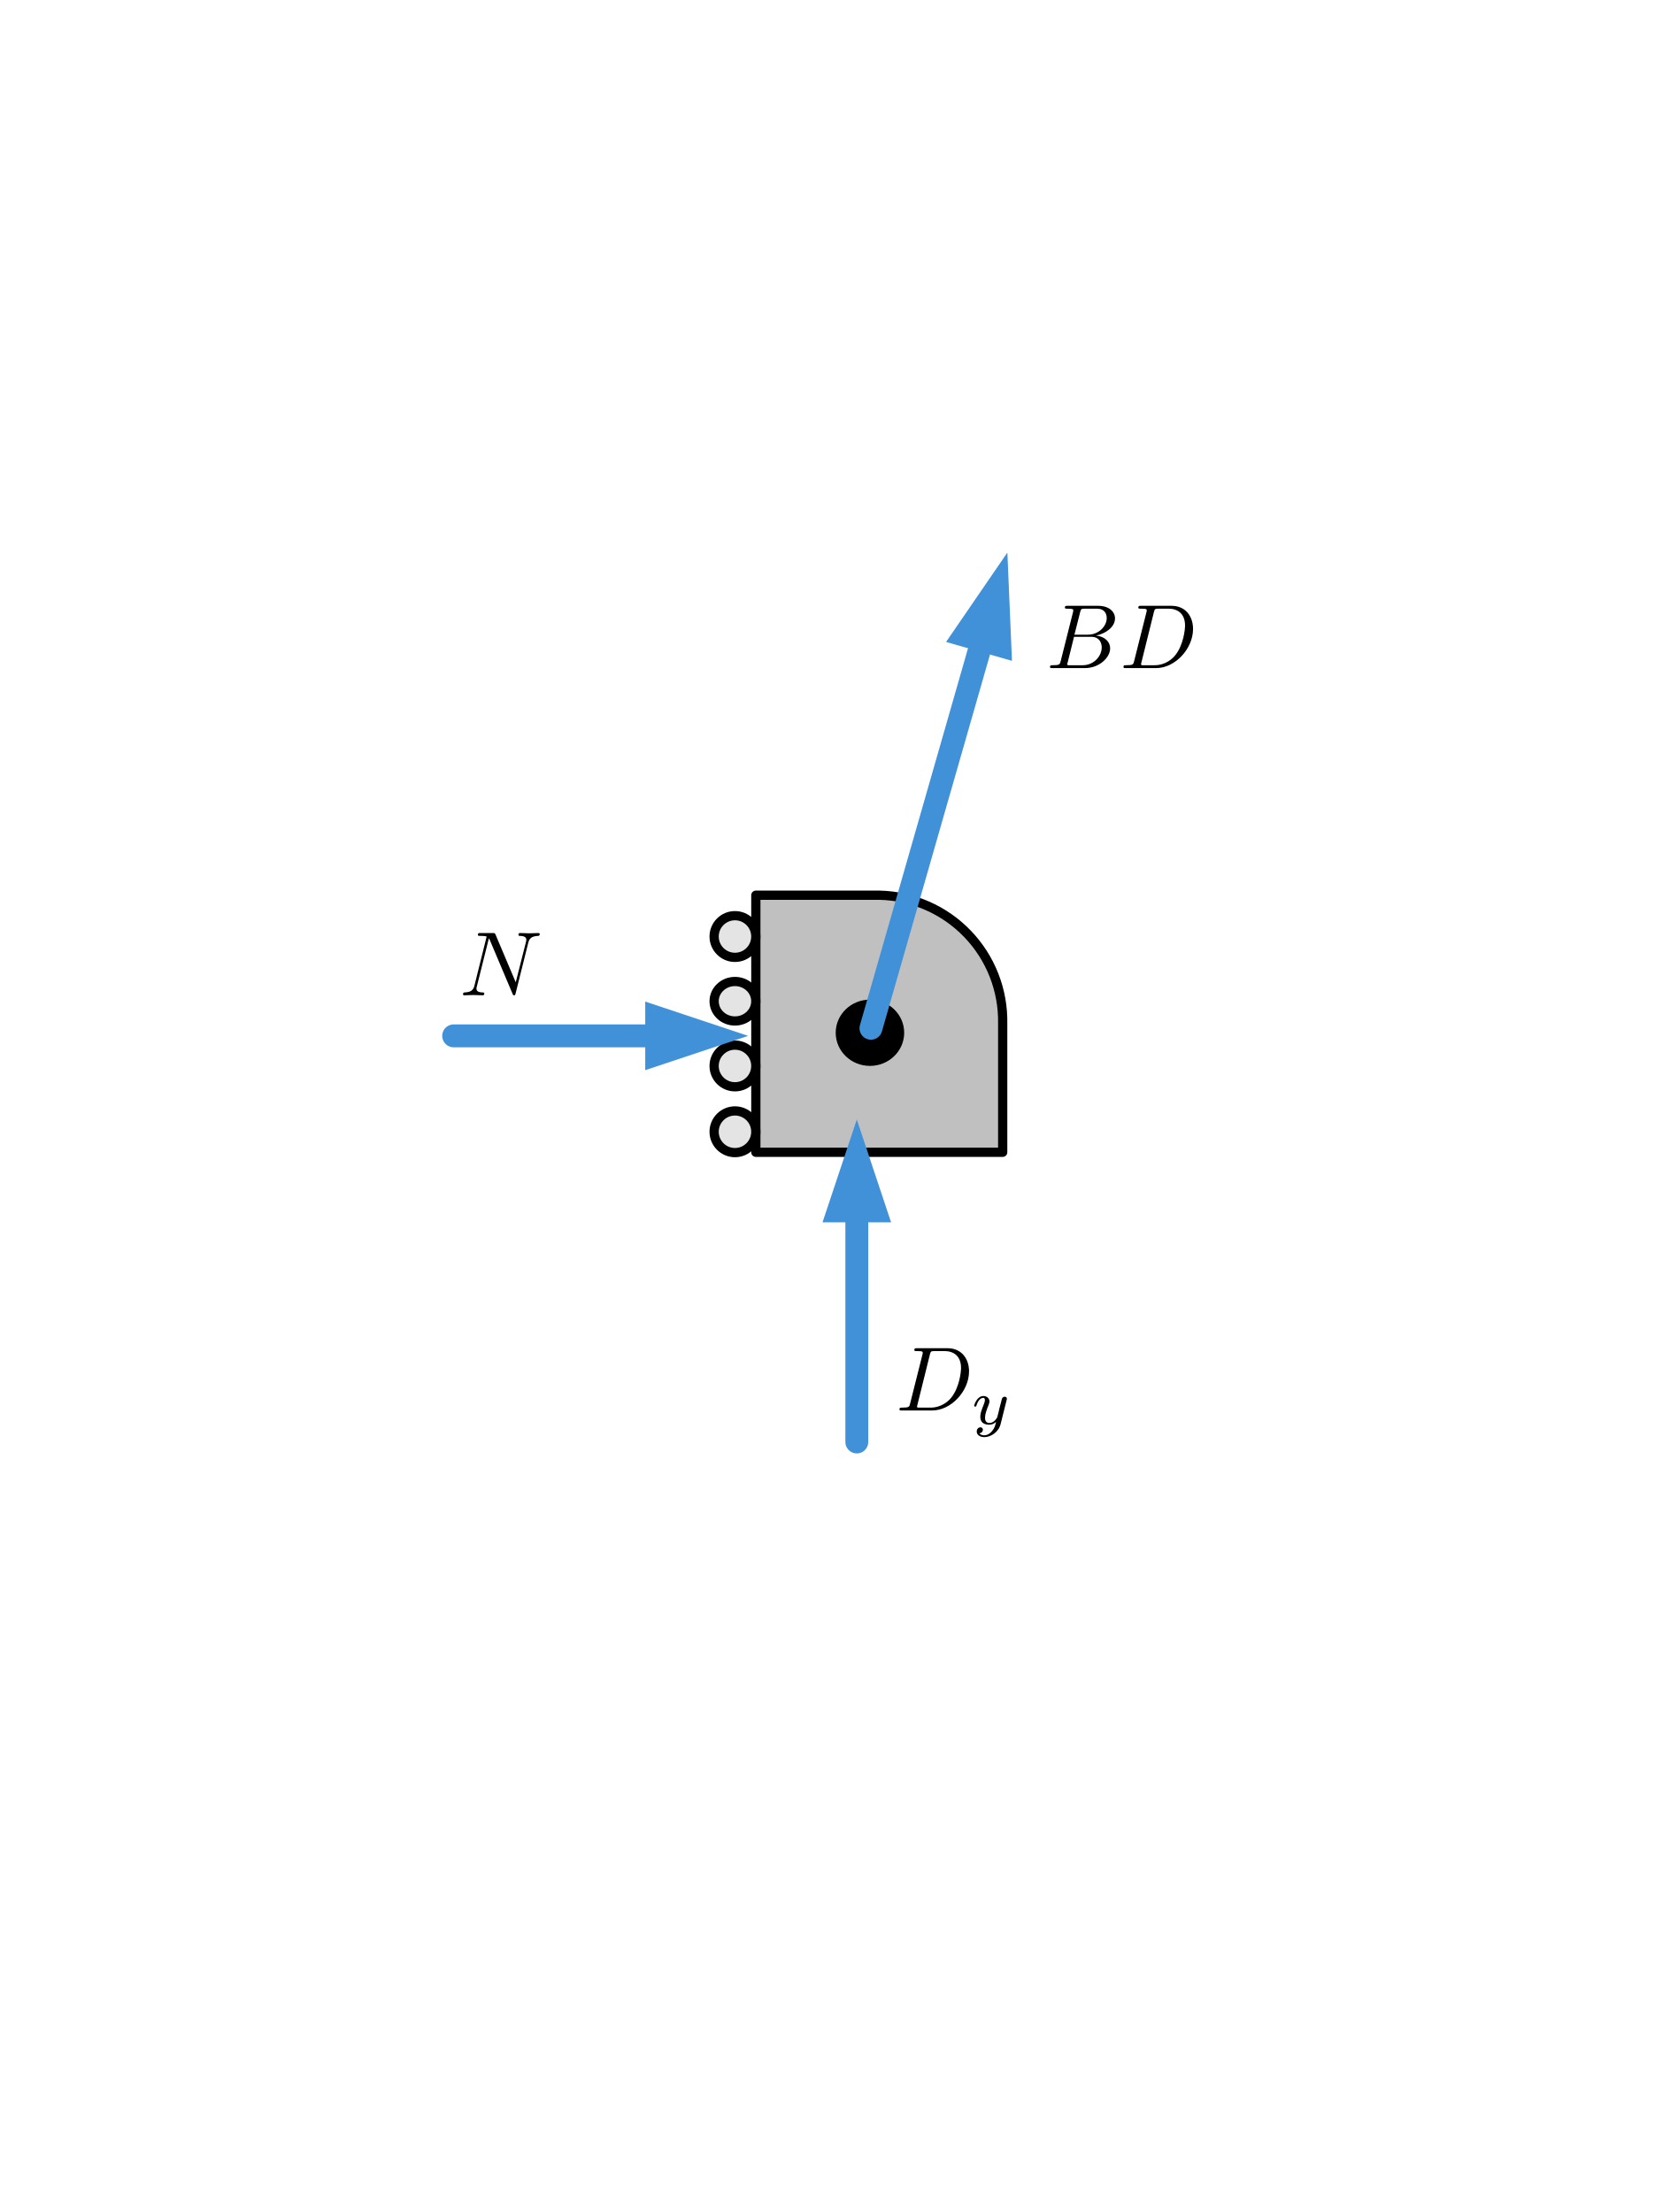
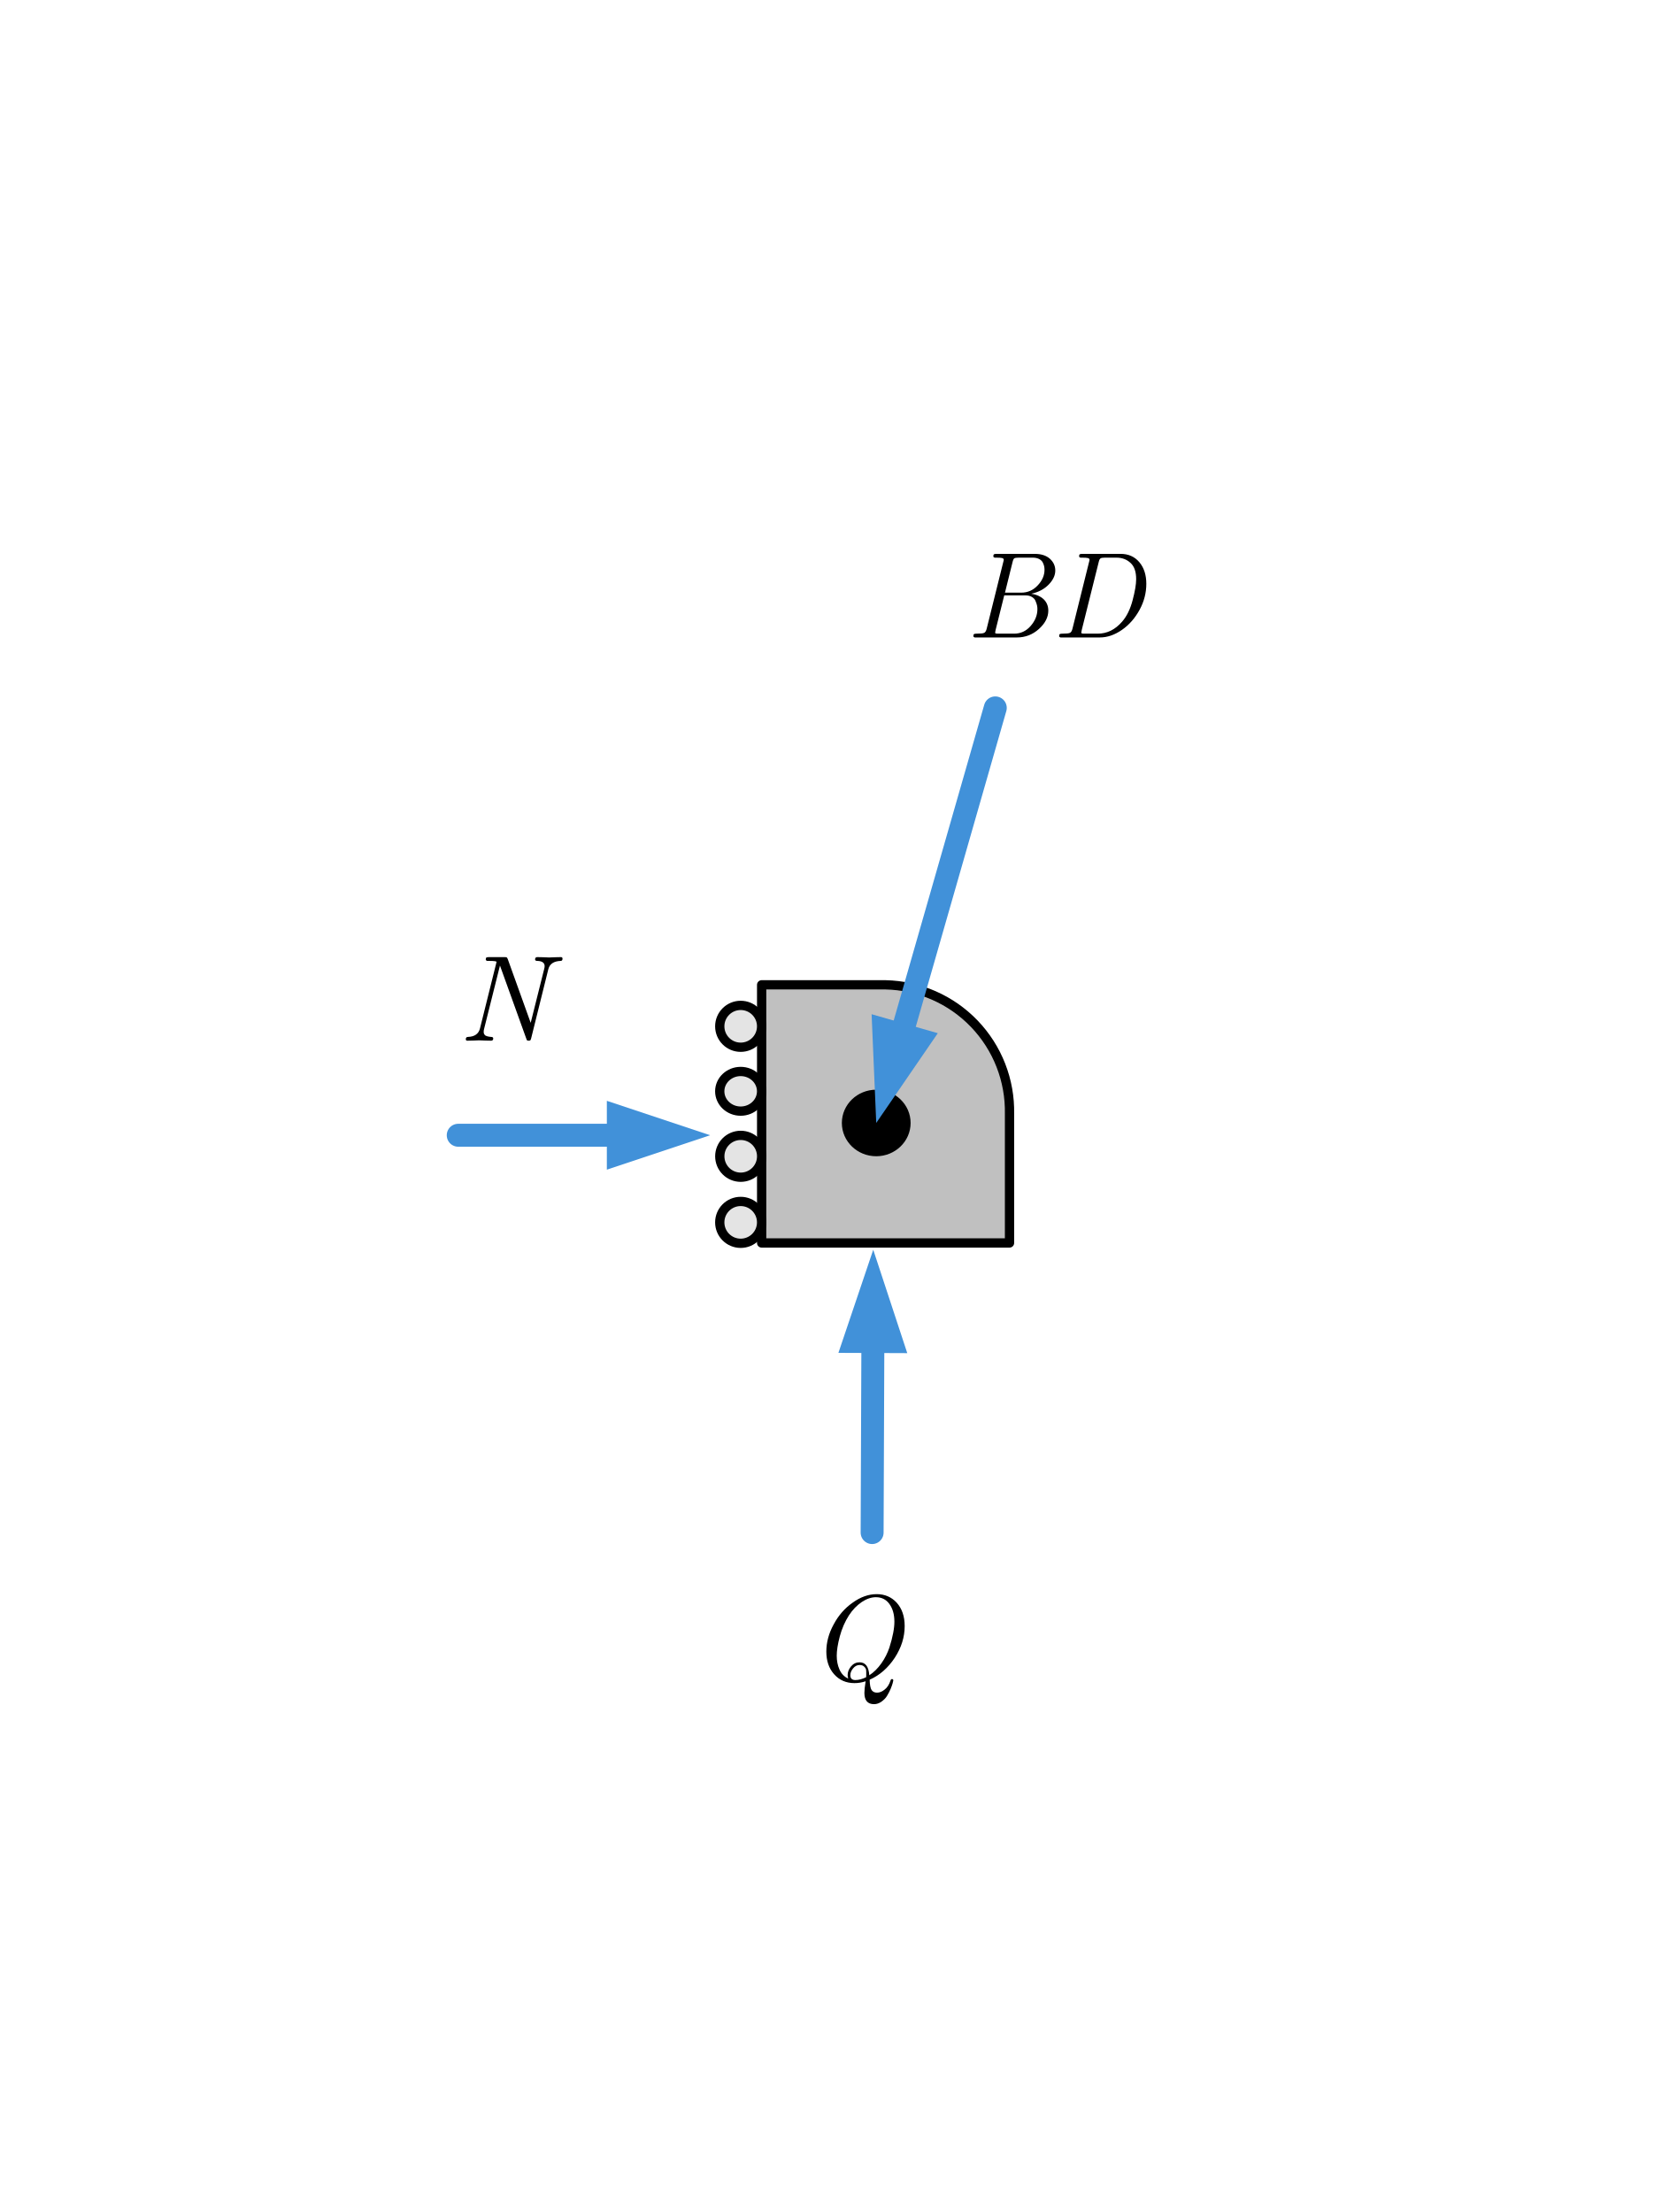
- <svg xmlns="http://www.w3.org/2000/svg" width="100%" height="100%" viewBox="0 0 181 242" version="1.1" xml:space="preserve" style="fill-rule:evenodd;clip-rule:evenodd;stroke-linecap:round;stroke-linejoin:round;stroke-miterlimit:10;">
-   <g transform="matrix(1,0,0,1,-1301,-316)">
-     <g id="Artboard3" transform="matrix(1.43794,0,0,1.75154,12.9021,-247.761)">
+ <svg xmlns="http://www.w3.org/2000/svg" width="100%" height="100%" viewBox="0 0 181 241" version="1.1" xml:space="preserve" style="fill-rule:evenodd;clip-rule:evenodd;stroke-linecap:round;stroke-linejoin:round;stroke-miterlimit:10;">
+   <g transform="matrix(1,0,0,1,-1360,-371)">
+     <g id="Artboard3" transform="matrix(1.43794,0,0,1.74596,72.2815,-191.309)">
      <rect x="895.831" y="322.16" width="125.179" height="137.46" style="fill:none;" />
-       <g transform="matrix(0.343676,0,0,0.358675,872.398,199.279)">
-         <g transform="matrix(2.02353,0,0,1.59176,120.177,422.928)">
-           <path d="M56.922,46.956L70.422,46.956C72.231,46.994 74.016,47.387 75.673,48.114C77.331,48.841 78.829,49.887 80.082,51.193C81.336,52.498 82.32,54.038 82.979,55.724C83.637,57.41 83.958,59.209 83.922,61.018L83.922,75.081L56.922,75.081L56.922,46.956" style="fill:rgb(192,192,192);fill-rule:nonzero;stroke:black;stroke-width:1.01px;" />
-         </g>
-         <g transform="matrix(0,-1.59176,-2.02353,0,373.522,591.841)">
-           <path d="M54.64,68.28C55.899,68.28 56.92,69.301 56.92,70.56C56.92,71.819 55.899,72.84 54.64,72.84C53.381,72.84 52.36,71.819 52.36,70.56C52.36,69.301 53.381,68.28 54.64,68.28" style="fill:rgb(228,228,228);fill-rule:nonzero;stroke:black;stroke-width:1.01px;stroke-linecap:butt;" />
-         </g>
-         <g transform="matrix(0,-1.59176,-2.02353,0,359.196,603.11)">
-           <path d="M54.64,61.2C55.833,61.2 56.8,62.221 56.8,63.48C56.8,64.739 55.833,65.76 54.64,65.76C53.447,65.76 52.48,64.739 52.48,63.48C52.48,62.221 53.447,61.2 54.64,61.2" style="fill:rgb(228,228,228);fill-rule:nonzero;stroke:black;stroke-width:1.01px;stroke-linecap:butt;" />
-         </g>
-         <g transform="matrix(0,-1.59176,-2.02353,0,344.869,614.38)">
-           <path d="M54.64,54.12C55.899,54.12 56.92,55.141 56.92,56.4C56.92,57.659 55.899,58.68 54.64,58.68C53.381,58.68 52.36,57.659 52.36,56.4C52.36,55.141 53.381,54.12 54.64,54.12" style="fill:rgb(228,228,228);fill-rule:nonzero;stroke:black;stroke-width:1.01px;stroke-linecap:butt;" />
-         </g>
-         <g transform="matrix(0,-1.59176,-2.02353,0,330.3,625.841)">
-           <path d="M54.64,46.92C55.899,46.92 56.92,47.941 56.92,49.2C56.92,50.459 55.899,51.48 54.64,51.48C53.381,51.48 52.36,50.459 52.36,49.2C52.36,47.941 53.381,46.92 54.64,46.92" style="fill:rgb(228,228,228);fill-rule:nonzero;stroke:black;stroke-width:1.01px;stroke-linecap:butt;" />
-         </g>
-         <g transform="matrix(0,-1.59176,-2.02353,0,374.014,626.556)">
-           <path d="M65.92,52.8C67.643,52.8 69.04,54.251 69.04,56.04C69.04,57.829 67.643,59.28 65.92,59.28C64.197,59.28 62.8,57.829 62.8,56.04C62.8,54.251 64.197,52.8 65.92,52.8" style="fill-rule:nonzero;stroke:black;stroke-width:1.01px;stroke-linecap:butt;" />
-         </g>
-         <g transform="matrix(3.71716e-16,3.80303,-2.02353,7.76228e-17,506.601,132.723)">
-           <g transform="matrix(2.04108e-17,-1,0.418552,7.68867e-17,54.9706,216.717)">
-             <path d="M89.967,133.726L93.717,122.476L97.467,133.726L89.967,133.726Z" style="fill:rgb(65,145,217);" />
-             <path d="M93.717,157.757L93.717,131.476" style="fill:none;stroke:rgb(65,145,217);stroke-width:2.5px;stroke-miterlimit:1.5;" />
+       <g transform="matrix(1,0,0,1,-0.0574336,7.0882)">
+         <g transform="matrix(0.5,0,0,1.01475,479.857,28.4647)">
+           <g transform="matrix(1.39087,0,0,0.564425,867.684,316.404)">
+             <path d="M56.922,46.956L70.422,46.956C72.231,46.994 74.016,47.387 75.673,48.114C77.331,48.841 78.829,49.887 80.082,51.193C81.336,52.498 82.32,54.038 82.979,55.724C83.637,57.41 83.958,59.209 83.922,61.018L83.922,75.081L56.922,75.081L56.922,46.956" style="fill:rgb(192,192,192);fill-rule:nonzero;stroke:black;stroke-width:1.01px;" />
          </g>
-         </g>
-         <g transform="matrix(2.02353,0,0,1.59176,262.976,572.95)">
-           <g id="surface1">
-             <g transform="matrix(1,0,0,1,1.656,9.081)">
-               <g id="glyph0-1">
-                 <path d="M1.578,-0.781C1.484,-0.391 1.469,-0.313 0.672,-0.313C0.516,-0.313 0.406,-0.313 0.406,-0.125C0.406,0 0.484,0 0.672,0L3.984,0C6.047,0 8.016,-2.109 8.016,-4.281C8.016,-5.688 7.172,-6.813 5.672,-6.813L2.328,-6.813C2.141,-6.813 2.031,-6.813 2.031,-6.625C2.031,-6.5 2.109,-6.5 2.313,-6.5C2.438,-6.5 2.625,-6.484 2.734,-6.484C2.906,-6.453 2.953,-6.438 2.953,-6.313C2.953,-6.281 2.953,-6.25 2.922,-6.125L1.578,-0.781ZM3.734,-6.125C3.828,-6.469 3.844,-6.5 4.281,-6.5L5.344,-6.5C6.313,-6.5 7.141,-5.969 7.141,-4.656C7.141,-4.172 6.953,-2.531 6.094,-1.438C5.813,-1.063 5.031,-0.313 3.797,-0.313L2.453,-0.313C2.359,-0.328 2.328,-0.344 2.328,-0.422C2.328,-0.453 2.328,-0.469 2.375,-0.641L3.734,-6.125Z" style="fill-rule:nonzero;" />
-               </g>
+           <g transform="matrix(0,-0.564425,-1.39087,0,1041.82,376.299)">
+             <path d="M54.64,68.28C55.899,68.28 56.92,69.301 56.92,70.56C56.92,71.819 55.899,72.84 54.64,72.84C53.381,72.84 52.36,71.819 52.36,70.56C52.36,69.301 53.381,68.28 54.64,68.28" style="fill:rgb(228,228,228);fill-rule:nonzero;stroke:black;stroke-width:1.01px;stroke-linecap:butt;" />
+           </g>
+           <g transform="matrix(0,-0.564425,-1.39087,0,1031.97,380.295)">
+             <path d="M54.64,61.2C55.833,61.2 56.8,62.221 56.8,63.48C56.8,64.739 55.833,65.76 54.64,65.76C53.447,65.76 52.48,64.739 52.48,63.48C52.48,62.221 53.447,61.2 54.64,61.2" style="fill:rgb(228,228,228);fill-rule:nonzero;stroke:black;stroke-width:1.01px;stroke-linecap:butt;" />
+           </g>
+           <g transform="matrix(0,-0.564425,-1.39087,0,1022.13,384.292)">
+             <path d="M54.64,54.12C55.899,54.12 56.92,55.141 56.92,56.4C56.92,57.659 55.899,58.68 54.64,58.68C53.381,58.68 52.36,57.659 52.36,56.4C52.36,55.141 53.381,54.12 54.64,54.12" style="fill:rgb(228,228,228);fill-rule:nonzero;stroke:black;stroke-width:1.01px;stroke-linecap:butt;" />
+           </g>
+           <g transform="matrix(0,-0.564425,-1.39087,0,1012.11,388.355)">
+             <path d="M54.64,46.92C55.899,46.92 56.92,47.941 56.92,49.2C56.92,50.459 55.899,51.48 54.64,51.48C53.381,51.48 52.36,50.459 52.36,49.2C52.36,47.941 53.381,46.92 54.64,46.92" style="fill:rgb(228,228,228);fill-rule:nonzero;stroke:black;stroke-width:1.01px;stroke-linecap:butt;" />
+           </g>
+           <g transform="matrix(0,-0.564425,-1.39087,0,1042.16,388.609)">
+             <path d="M65.92,52.8C67.643,52.8 69.04,54.251 69.04,56.04C69.04,57.829 67.643,59.28 65.92,59.28C64.197,59.28 62.8,57.829 62.8,56.04C62.8,54.251 64.197,52.8 65.92,52.8" style="fill-rule:nonzero;stroke:black;stroke-width:1.01px;stroke-linecap:butt;" />
+           </g>
+           <g transform="matrix(2.555e-16,1.34852,-1.39087,2.75243e-17,1134.67,213.42)">
+             <g transform="matrix(2.04108e-17,-1,0.418552,7.68867e-17,51.1118,218.005)">
+               <path d="M91.333,147.396L95.127,136.161L98.833,147.426L91.333,147.396Z" style="fill:rgb(65,145,217);" />
+               <path d="M95.005,166.976C95.005,166.976 95.056,154.256 95.091,145.161" style="fill:none;stroke:rgb(65,145,217);stroke-width:2.5px;stroke-miterlimit:1.5;" />
            </g>
-             <g transform="matrix(1,0,0,1,9.905,10.575)">
-               <g id="glyph1-1">
-                 <path d="M3.875,-2.625C3.906,-2.719 3.906,-2.734 3.906,-2.781C3.906,-2.922 3.797,-3 3.672,-3C3.594,-3 3.469,-2.969 3.391,-2.844C3.359,-2.797 3.313,-2.578 3.281,-2.438L3.125,-1.859C3.094,-1.688 2.875,-0.813 2.844,-0.734C2.844,-0.734 2.531,-0.125 2,-0.125C1.516,-0.125 1.516,-0.578 1.516,-0.703C1.516,-1.078 1.672,-1.516 1.891,-2.063C1.969,-2.281 2,-2.359 2,-2.484C2,-2.813 1.719,-3.078 1.344,-3.078C0.641,-3.078 0.328,-2.125 0.328,-2C0.328,-1.922 0.422,-1.922 0.453,-1.922C0.547,-1.922 0.547,-1.953 0.578,-2.031C0.75,-2.609 1.047,-2.875 1.328,-2.875C1.438,-2.875 1.5,-2.797 1.5,-2.641C1.5,-2.469 1.438,-2.328 1.406,-2.234C1.063,-1.375 1,-1.125 1,-0.813C1,-0.703 1,-0.375 1.266,-0.141C1.484,0.031 1.781,0.063 1.969,0.063C2.25,0.063 2.5,-0.031 2.719,-0.25C2.641,0.141 2.563,0.438 2.266,0.781C2.078,1 1.797,1.219 1.422,1.219C1.375,1.219 1.047,1.219 0.906,1C1.281,0.953 1.281,0.625 1.281,0.609C1.281,0.391 1.078,0.344 1.016,0.344C0.844,0.344 0.609,0.484 0.609,0.813C0.609,1.156 0.938,1.422 1.438,1.422C2.141,1.422 3,0.875 3.219,0L3.875,-2.625Z" style="fill-rule:nonzero;" />
-               </g>
+           </g>
+           <g transform="matrix(3.46955,0,0,0.564425,519.235,282.733)">
+             <g transform="matrix(0.400881,-0,-0,1,89.9885,-0.688243)">
+               <path d="M66.108,119.938L77.358,123.688L66.108,127.438L66.108,119.938Z" style="fill:rgb(65,145,217);" />
+               <path d="M49.919,123.688L68.358,123.688" style="fill:none;stroke:rgb(65,145,217);stroke-width:2.5px;stroke-miterlimit:1.5;" />
+             </g>
+           </g>
+           <g transform="matrix(-1.63962,2.32041,-1.33699,-0.155577,1327.06,89.7682)">
+             <g transform="matrix(-0.0644497,-0.961262,0.224763,-0.275637,99.6522,248.477)">
+               <path d="M102.157,112.569L95.451,122.349L94.947,110.502L102.157,112.569Z" style="fill:rgb(65,145,217);" />
+               <path d="M108.418,77.127C108.418,77.127 101.696,100.57 97.932,113.698" style="fill:none;stroke:rgb(65,145,217);stroke-width:2.5px;stroke-miterlimit:1.5;" />
            </g>
          </g>
        </g>
-         <g transform="matrix(4.26862,0,0,1.59176,-301.069,326.379)">
-           <g transform="matrix(0.474047,-0,-0,1,86.4769,9.67436)">
-             <path d="M70.576,109.576L81.826,113.326L70.576,117.076L70.576,109.576Z" style="fill:rgb(65,145,217);" />
-             <path d="M49.622,113.326L72.826,113.326" style="fill:none;stroke:rgb(65,145,217);stroke-width:2.5px;stroke-miterlimit:1.5;" />
+         <g transform="matrix(0.695437,0,0,0.57275,449.382,192.971)">
+           <g transform="matrix(13.3333,0,0,13.3333,729.657,396.098)">
+             <path d="M0.148,-0.236C0.148,-0.311 0.168,-0.385 0.208,-0.458C0.247,-0.531 0.299,-0.591 0.364,-0.636C0.428,-0.682 0.493,-0.705 0.56,-0.705C0.625,-0.705 0.68,-0.682 0.723,-0.635C0.766,-0.587 0.788,-0.524 0.788,-0.444C0.788,-0.354 0.761,-0.268 0.707,-0.185C0.652,-0.102 0.584,-0.042 0.502,-0.006C0.503,0.036 0.508,0.064 0.518,0.079C0.528,0.093 0.543,0.1 0.562,0.1C0.583,0.1 0.603,0.092 0.624,0.075C0.645,0.059 0.661,0.035 0.672,0.002C0.674,-0.007 0.679,-0.011 0.684,-0.011C0.692,-0.011 0.695,-0.007 0.695,0.001C0.695,0.003 0.693,0.01 0.69,0.022C0.687,0.034 0.681,0.05 0.673,0.07C0.665,0.089 0.655,0.108 0.644,0.126C0.633,0.145 0.617,0.16 0.598,0.174C0.579,0.187 0.559,0.194 0.538,0.194C0.485,0.194 0.459,0.163 0.459,0.102C0.459,0.082 0.462,0.05 0.469,0.007C0.439,0.017 0.409,0.022 0.378,0.022C0.31,0.022 0.255,-0.002 0.212,-0.05C0.169,-0.098 0.148,-0.16 0.148,-0.236ZM0.233,-0.202C0.233,-0.161 0.24,-0.124 0.255,-0.09C0.27,-0.055 0.294,-0.03 0.327,-0.015C0.324,-0.024 0.322,-0.033 0.322,-0.043C0.322,-0.068 0.331,-0.092 0.35,-0.115C0.369,-0.137 0.392,-0.148 0.419,-0.148C0.468,-0.148 0.494,-0.113 0.499,-0.042C0.536,-0.066 0.569,-0.099 0.598,-0.14C0.627,-0.181 0.648,-0.224 0.663,-0.268C0.677,-0.311 0.687,-0.351 0.694,-0.387C0.701,-0.423 0.704,-0.454 0.704,-0.48C0.704,-0.54 0.69,-0.588 0.663,-0.625C0.636,-0.662 0.599,-0.68 0.553,-0.68C0.516,-0.68 0.477,-0.667 0.438,-0.641C0.398,-0.614 0.363,-0.578 0.333,-0.532C0.3,-0.481 0.275,-0.423 0.258,-0.36C0.241,-0.296 0.233,-0.243 0.233,-0.202ZM0.344,-0.043C0.344,-0.016 0.358,-0.003 0.385,-0.003C0.413,-0.003 0.442,-0.011 0.473,-0.026C0.474,-0.031 0.474,-0.04 0.474,-0.054C0.474,-0.067 0.474,-0.078 0.473,-0.086C0.472,-0.094 0.467,-0.103 0.458,-0.112C0.449,-0.121 0.437,-0.126 0.42,-0.126C0.399,-0.126 0.382,-0.117 0.367,-0.099C0.352,-0.081 0.344,-0.062 0.344,-0.043Z" style="fill-rule:nonzero;" />
          </g>
        </g>
-         <g transform="matrix(2.02353,0,0,1.59176,169.764,515.102)">
-           <g>
-             <g id="surface11">
-               <g>
-                 <g id="glyph0-11">
-                   <path d="M7.531,-5.766C7.641,-6.156 7.813,-6.469 8.609,-6.5C8.656,-6.5 8.781,-6.516 8.781,-6.703C8.781,-6.703 8.781,-6.813 8.656,-6.813C8.328,-6.813 7.969,-6.781 7.641,-6.781C7.313,-6.781 6.953,-6.813 6.625,-6.813C6.563,-6.813 6.453,-6.813 6.453,-6.609C6.453,-6.5 6.547,-6.5 6.625,-6.5C7.203,-6.484 7.313,-6.281 7.313,-6.063C7.313,-6.031 7.281,-5.875 7.281,-5.859L6.156,-1.422L3.953,-6.625C3.875,-6.797 3.875,-6.813 3.641,-6.813L2.297,-6.813C2.109,-6.813 2.016,-6.813 2.016,-6.609C2.016,-6.5 2.109,-6.5 2.297,-6.5C2.344,-6.5 2.969,-6.5 2.969,-6.406L1.641,-1.063C1.531,-0.656 1.359,-0.344 0.563,-0.313C0.5,-0.313 0.391,-0.297 0.391,-0.109C0.391,-0.047 0.438,0 0.516,0C0.844,0 1.188,-0.031 1.516,-0.031C1.859,-0.031 2.219,0 2.547,0C2.594,0 2.719,0 2.719,-0.203C2.719,-0.297 2.625,-0.313 2.516,-0.313C1.938,-0.328 1.859,-0.547 1.859,-0.75C1.859,-0.813 1.875,-0.875 1.906,-0.984L3.219,-6.234C3.266,-6.188 3.266,-6.156 3.313,-6.063L5.797,-0.188C5.859,-0.016 5.891,0 5.984,0C6.094,0 6.094,-0.031 6.141,-0.203L7.531,-5.766Z" style="fill-rule:nonzero;" />
-                 </g>
-               </g>
-             </g>
+         <g transform="matrix(0.695437,0,0,0.57275,422.869,153.051)">
+           <g transform="matrix(13.3333,0,0,13.3333,729.657,396.098)">
+             <path d="M0.062,-0.012C0.062,-0.025 0.068,-0.031 0.081,-0.031C0.134,-0.033 0.167,-0.056 0.178,-0.101L0.31,-0.631C0.312,-0.637 0.313,-0.642 0.313,-0.644C0.313,-0.649 0.293,-0.652 0.252,-0.652C0.244,-0.652 0.239,-0.652 0.236,-0.652C0.233,-0.653 0.231,-0.654 0.229,-0.656C0.226,-0.657 0.225,-0.66 0.225,-0.664C0.225,-0.673 0.227,-0.678 0.231,-0.68C0.235,-0.682 0.242,-0.683 0.252,-0.683L0.377,-0.683C0.388,-0.683 0.394,-0.682 0.396,-0.681C0.399,-0.679 0.402,-0.674 0.405,-0.666L0.592,-0.146L0.702,-0.585C0.705,-0.596 0.706,-0.604 0.706,-0.609C0.706,-0.636 0.686,-0.651 0.646,-0.652C0.634,-0.652 0.628,-0.656 0.628,-0.664C0.628,-0.677 0.634,-0.683 0.646,-0.683C0.656,-0.683 0.672,-0.683 0.694,-0.682C0.716,-0.681 0.732,-0.68 0.743,-0.68C0.753,-0.68 0.77,-0.681 0.792,-0.682C0.813,-0.683 0.829,-0.683 0.839,-0.683C0.848,-0.683 0.852,-0.679 0.852,-0.67C0.852,-0.658 0.847,-0.652 0.837,-0.652C0.78,-0.65 0.747,-0.627 0.736,-0.584L0.596,-0.02C0.594,-0.011 0.591,-0.006 0.589,-0.003C0.586,-0.001 0.582,-0 0.576,-0C0.57,-0 0.565,-0.001 0.563,-0.002C0.561,-0.004 0.559,-0.009 0.556,-0.017L0.341,-0.614L0.212,-0.099C0.209,-0.088 0.208,-0.08 0.208,-0.074C0.208,-0.069 0.208,-0.065 0.209,-0.061C0.21,-0.057 0.213,-0.053 0.216,-0.048C0.219,-0.043 0.226,-0.04 0.234,-0.037C0.243,-0.034 0.254,-0.032 0.267,-0.031C0.28,-0.031 0.286,-0.027 0.286,-0.018C0.286,-0.006 0.28,-0 0.268,-0C0.258,-0 0.242,-0 0.219,-0.001C0.197,-0.002 0.181,-0.003 0.17,-0.003C0.159,-0.003 0.143,-0.002 0.122,-0.001C0.101,-0 0.085,-0 0.075,-0C0.066,-0 0.062,-0.004 0.062,-0.012Z" style="fill-rule:nonzero;" />
          </g>
        </g>
-       </g>
-       <g transform="matrix(-0.786651,2.2522,-0.668497,-0.157369,1139.45,132.933)">
-         <g transform="matrix(-0.0671664,-0.961262,0.234237,-0.275637,101.047,245.576)">
-           <path d="M103.475,70.233L110.181,60.452L110.685,72.3L103.475,70.233Z" style="fill:rgb(65,145,217);" />
-           <path d="M95.258,112.497L107.7,69.103" style="fill:none;stroke:rgb(65,145,217);stroke-width:2.5px;stroke-miterlimit:1.5;" />
-         </g>
-       </g>
-       <g transform="matrix(0.695437,0,0,0.570926,974.217,358.459)">
-         <g id="surface12">
-           <g>
-             <g id="glyph0-12" transform="matrix(1,0,0,1,1.656,8.997)">
-               <path d="M1.594,-0.781C1.5,-0.391 1.469,-0.313 0.688,-0.313C0.516,-0.313 0.422,-0.313 0.422,-0.109C0.422,0 0.516,0 0.688,0L4.25,0C5.828,0 7,-1.172 7,-2.156C7,-2.875 6.422,-3.453 5.453,-3.563C6.484,-3.75 7.531,-4.484 7.531,-5.438C7.531,-6.172 6.875,-6.813 5.688,-6.813L2.328,-6.813C2.141,-6.813 2.047,-6.813 2.047,-6.609C2.047,-6.5 2.141,-6.5 2.328,-6.5C2.344,-6.5 2.531,-6.5 2.703,-6.484C2.875,-6.453 2.969,-6.453 2.969,-6.313C2.969,-6.281 2.953,-6.25 2.938,-6.125L1.594,-0.781ZM3.094,-3.656L3.719,-6.125C3.813,-6.469 3.828,-6.5 4.25,-6.5L5.547,-6.5C6.422,-6.5 6.625,-5.906 6.625,-5.469C6.625,-4.594 5.766,-3.656 4.563,-3.656L3.094,-3.656ZM4,-0.313L2.438,-0.313C2.328,-0.328 2.297,-0.344 2.297,-0.422C2.297,-0.453 2.297,-0.469 2.359,-0.641L3.047,-3.422L4.922,-3.422C5.875,-3.422 6.078,-2.688 6.078,-2.266C6.078,-1.281 5.188,-0.313 4,-0.313Z" style="fill-rule:nonzero;" />
-             </g>
-             <g id="glyph0-2" transform="matrix(1,0,0,1,9.70578,8.997)">
-               <path d="M1.578,-0.781C1.484,-0.391 1.469,-0.313 0.672,-0.313C0.516,-0.313 0.406,-0.313 0.406,-0.125C0.406,0 0.484,0 0.672,0L3.984,0C6.047,0 8.016,-2.109 8.016,-4.281C8.016,-5.688 7.172,-6.813 5.672,-6.813L2.328,-6.813C2.141,-6.813 2.031,-6.813 2.031,-6.625C2.031,-6.5 2.109,-6.5 2.313,-6.5C2.438,-6.5 2.625,-6.484 2.734,-6.484C2.906,-6.453 2.953,-6.438 2.953,-6.313C2.953,-6.281 2.953,-6.25 2.922,-6.125L1.578,-0.781ZM3.734,-6.125C3.828,-6.469 3.844,-6.5 4.281,-6.5L5.344,-6.5C6.313,-6.5 7.141,-5.969 7.141,-4.656C7.141,-4.172 6.953,-2.531 6.094,-1.438C5.813,-1.063 5.031,-0.313 3.797,-0.313L2.453,-0.313C2.359,-0.328 2.328,-0.344 2.328,-0.422C2.328,-0.453 2.328,-0.469 2.375,-0.641L3.734,-6.125Z" style="fill-rule:nonzero;" />
-             </g>
+         <g transform="matrix(0.695437,0,0,0.57275,58.9308,119.764)">
+           <g transform="matrix(13.3333,0,0,13.3333,1308.23,410.282)">
+             <path d="M0.065,-0.012C0.065,-0.021 0.067,-0.026 0.071,-0.028C0.075,-0.03 0.082,-0.031 0.092,-0.031C0.124,-0.031 0.145,-0.033 0.154,-0.038C0.163,-0.043 0.17,-0.055 0.174,-0.073L0.309,-0.616C0.312,-0.626 0.313,-0.632 0.313,-0.635C0.313,-0.642 0.308,-0.647 0.299,-0.649C0.29,-0.651 0.275,-0.652 0.255,-0.652C0.247,-0.652 0.242,-0.652 0.239,-0.652C0.236,-0.653 0.234,-0.654 0.231,-0.656C0.229,-0.657 0.228,-0.66 0.228,-0.664C0.228,-0.673 0.23,-0.678 0.234,-0.68C0.238,-0.682 0.245,-0.683 0.255,-0.683L0.566,-0.683C0.618,-0.683 0.659,-0.67 0.689,-0.644C0.719,-0.617 0.734,-0.585 0.734,-0.547C0.734,-0.507 0.716,-0.469 0.68,-0.432C0.644,-0.395 0.597,-0.37 0.538,-0.357C0.577,-0.352 0.61,-0.338 0.637,-0.314C0.663,-0.29 0.677,-0.258 0.677,-0.219C0.677,-0.165 0.651,-0.115 0.6,-0.069C0.549,-0.023 0.489,-0 0.42,-0L0.09,-0C0.083,-0 0.079,-0 0.076,-0C0.073,-0.001 0.071,-0.002 0.068,-0.004C0.066,-0.005 0.065,-0.008 0.065,-0.012ZM0.245,-0.053C0.244,-0.048 0.243,-0.044 0.243,-0.041C0.243,-0.038 0.243,-0.036 0.244,-0.035C0.245,-0.034 0.247,-0.033 0.252,-0.032C0.257,-0.031 0.264,-0.031 0.274,-0.031L0.398,-0.031C0.451,-0.031 0.496,-0.052 0.532,-0.093C0.569,-0.135 0.588,-0.181 0.588,-0.232C0.588,-0.242 0.587,-0.252 0.585,-0.261C0.583,-0.271 0.579,-0.283 0.573,-0.297C0.568,-0.311 0.558,-0.322 0.543,-0.331C0.528,-0.34 0.51,-0.344 0.489,-0.344L0.317,-0.344L0.247,-0.063C0.247,-0.062 0.246,-0.059 0.245,-0.053ZM0.323,-0.366L0.455,-0.366C0.509,-0.366 0.554,-0.386 0.591,-0.426C0.628,-0.465 0.646,-0.508 0.646,-0.553C0.646,-0.563 0.645,-0.573 0.643,-0.582C0.641,-0.592 0.637,-0.602 0.631,-0.614C0.625,-0.625 0.615,-0.634 0.602,-0.641C0.588,-0.648 0.571,-0.652 0.552,-0.652L0.434,-0.652C0.417,-0.652 0.405,-0.65 0.4,-0.647C0.394,-0.644 0.389,-0.633 0.385,-0.616L0.323,-0.366Z" style="fill-rule:nonzero;" />
+           </g>
+           <g transform="matrix(13.3333,0,0,13.3333,1317.6,410.282)">
+             <path d="M0.063,-0.012C0.063,-0.021 0.065,-0.026 0.069,-0.028C0.073,-0.03 0.08,-0.031 0.09,-0.031C0.122,-0.031 0.143,-0.033 0.152,-0.038C0.161,-0.043 0.168,-0.055 0.172,-0.073L0.307,-0.616C0.31,-0.626 0.311,-0.632 0.311,-0.635C0.311,-0.642 0.306,-0.647 0.297,-0.649C0.288,-0.651 0.273,-0.652 0.253,-0.652C0.245,-0.652 0.24,-0.652 0.237,-0.652C0.234,-0.653 0.232,-0.654 0.229,-0.656C0.227,-0.657 0.226,-0.66 0.226,-0.664C0.226,-0.673 0.228,-0.678 0.232,-0.68C0.236,-0.682 0.243,-0.683 0.253,-0.683L0.565,-0.683C0.629,-0.683 0.68,-0.66 0.718,-0.615C0.756,-0.57 0.775,-0.511 0.775,-0.438C0.775,-0.365 0.757,-0.294 0.72,-0.226C0.683,-0.158 0.635,-0.103 0.576,-0.062C0.517,-0.021 0.457,-0 0.395,-0L0.088,-0C0.081,-0 0.077,-0 0.074,-0C0.071,-0.001 0.069,-0.002 0.066,-0.004C0.064,-0.005 0.063,-0.008 0.063,-0.012ZM0.246,-0.053C0.245,-0.048 0.244,-0.044 0.244,-0.041C0.244,-0.038 0.244,-0.036 0.245,-0.035C0.246,-0.034 0.248,-0.033 0.253,-0.032C0.257,-0.031 0.265,-0.031 0.275,-0.031L0.378,-0.031C0.455,-0.031 0.521,-0.064 0.578,-0.13C0.616,-0.174 0.644,-0.232 0.663,-0.304C0.682,-0.376 0.692,-0.433 0.692,-0.476C0.692,-0.537 0.677,-0.581 0.646,-0.609C0.615,-0.638 0.577,-0.652 0.532,-0.652L0.435,-0.652C0.418,-0.652 0.406,-0.65 0.401,-0.646C0.395,-0.643 0.39,-0.633 0.386,-0.616L0.248,-0.063C0.248,-0.062 0.247,-0.059 0.246,-0.053Z" style="fill-rule:nonzero;" />
          </g>
        </g>
      </g>
    </g>
  </g>
</svg>
